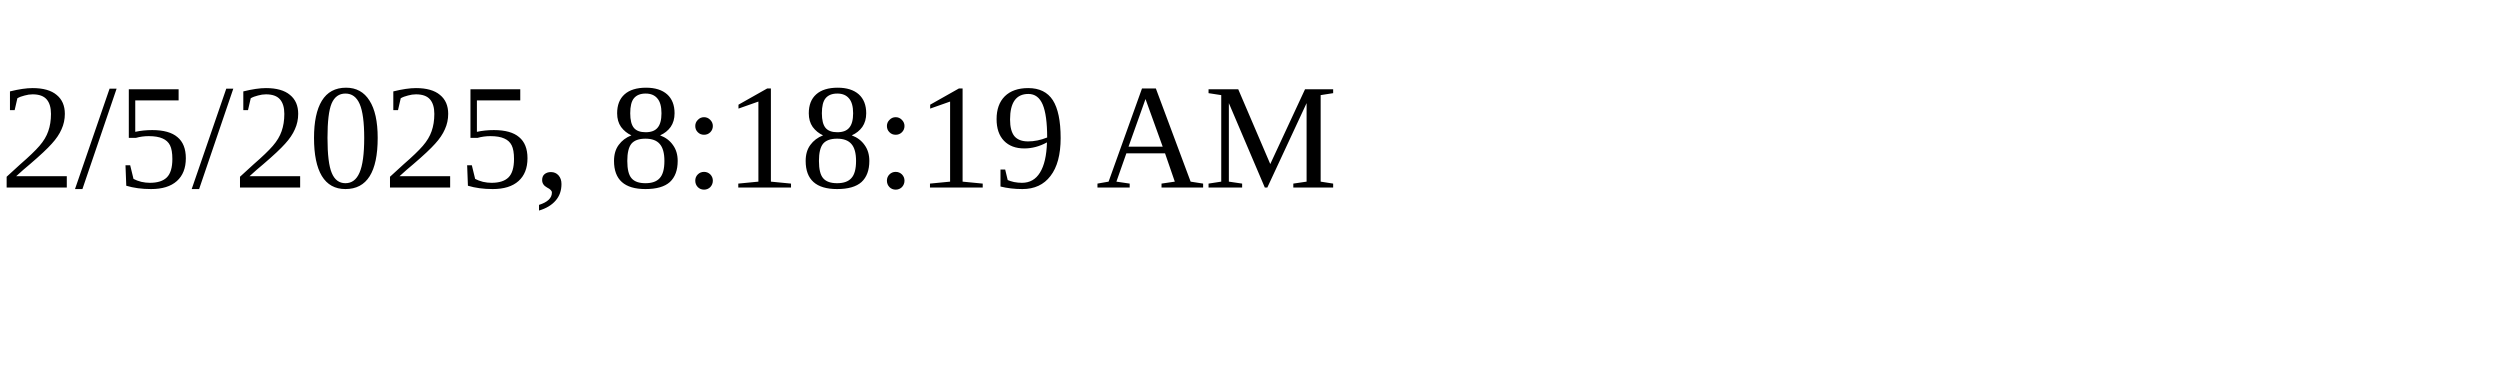
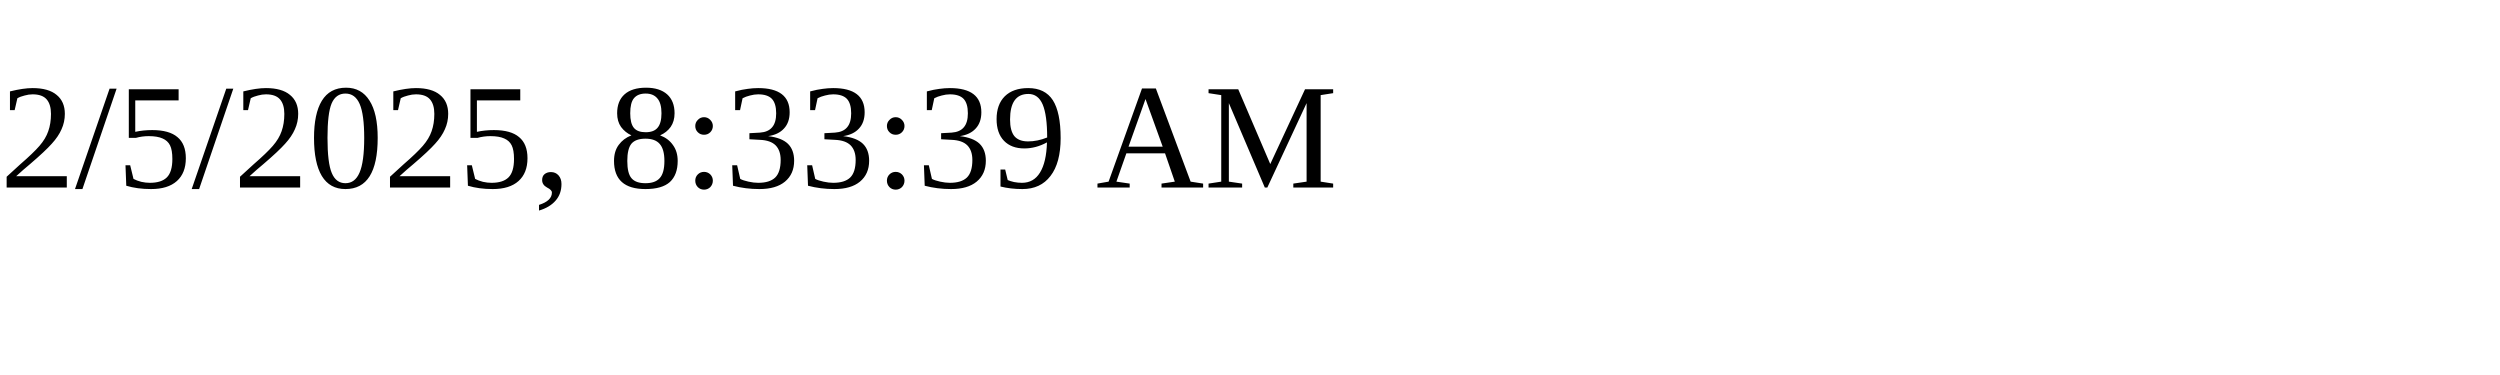
<svg xmlns="http://www.w3.org/2000/svg" height="30" width="200">
-   <text x="0" y="15">2/5/2025, 8:18:19 AM</text>
+   <text x="0" y="15">2/5/2025, 8:33:39 AM</text>
</svg>
